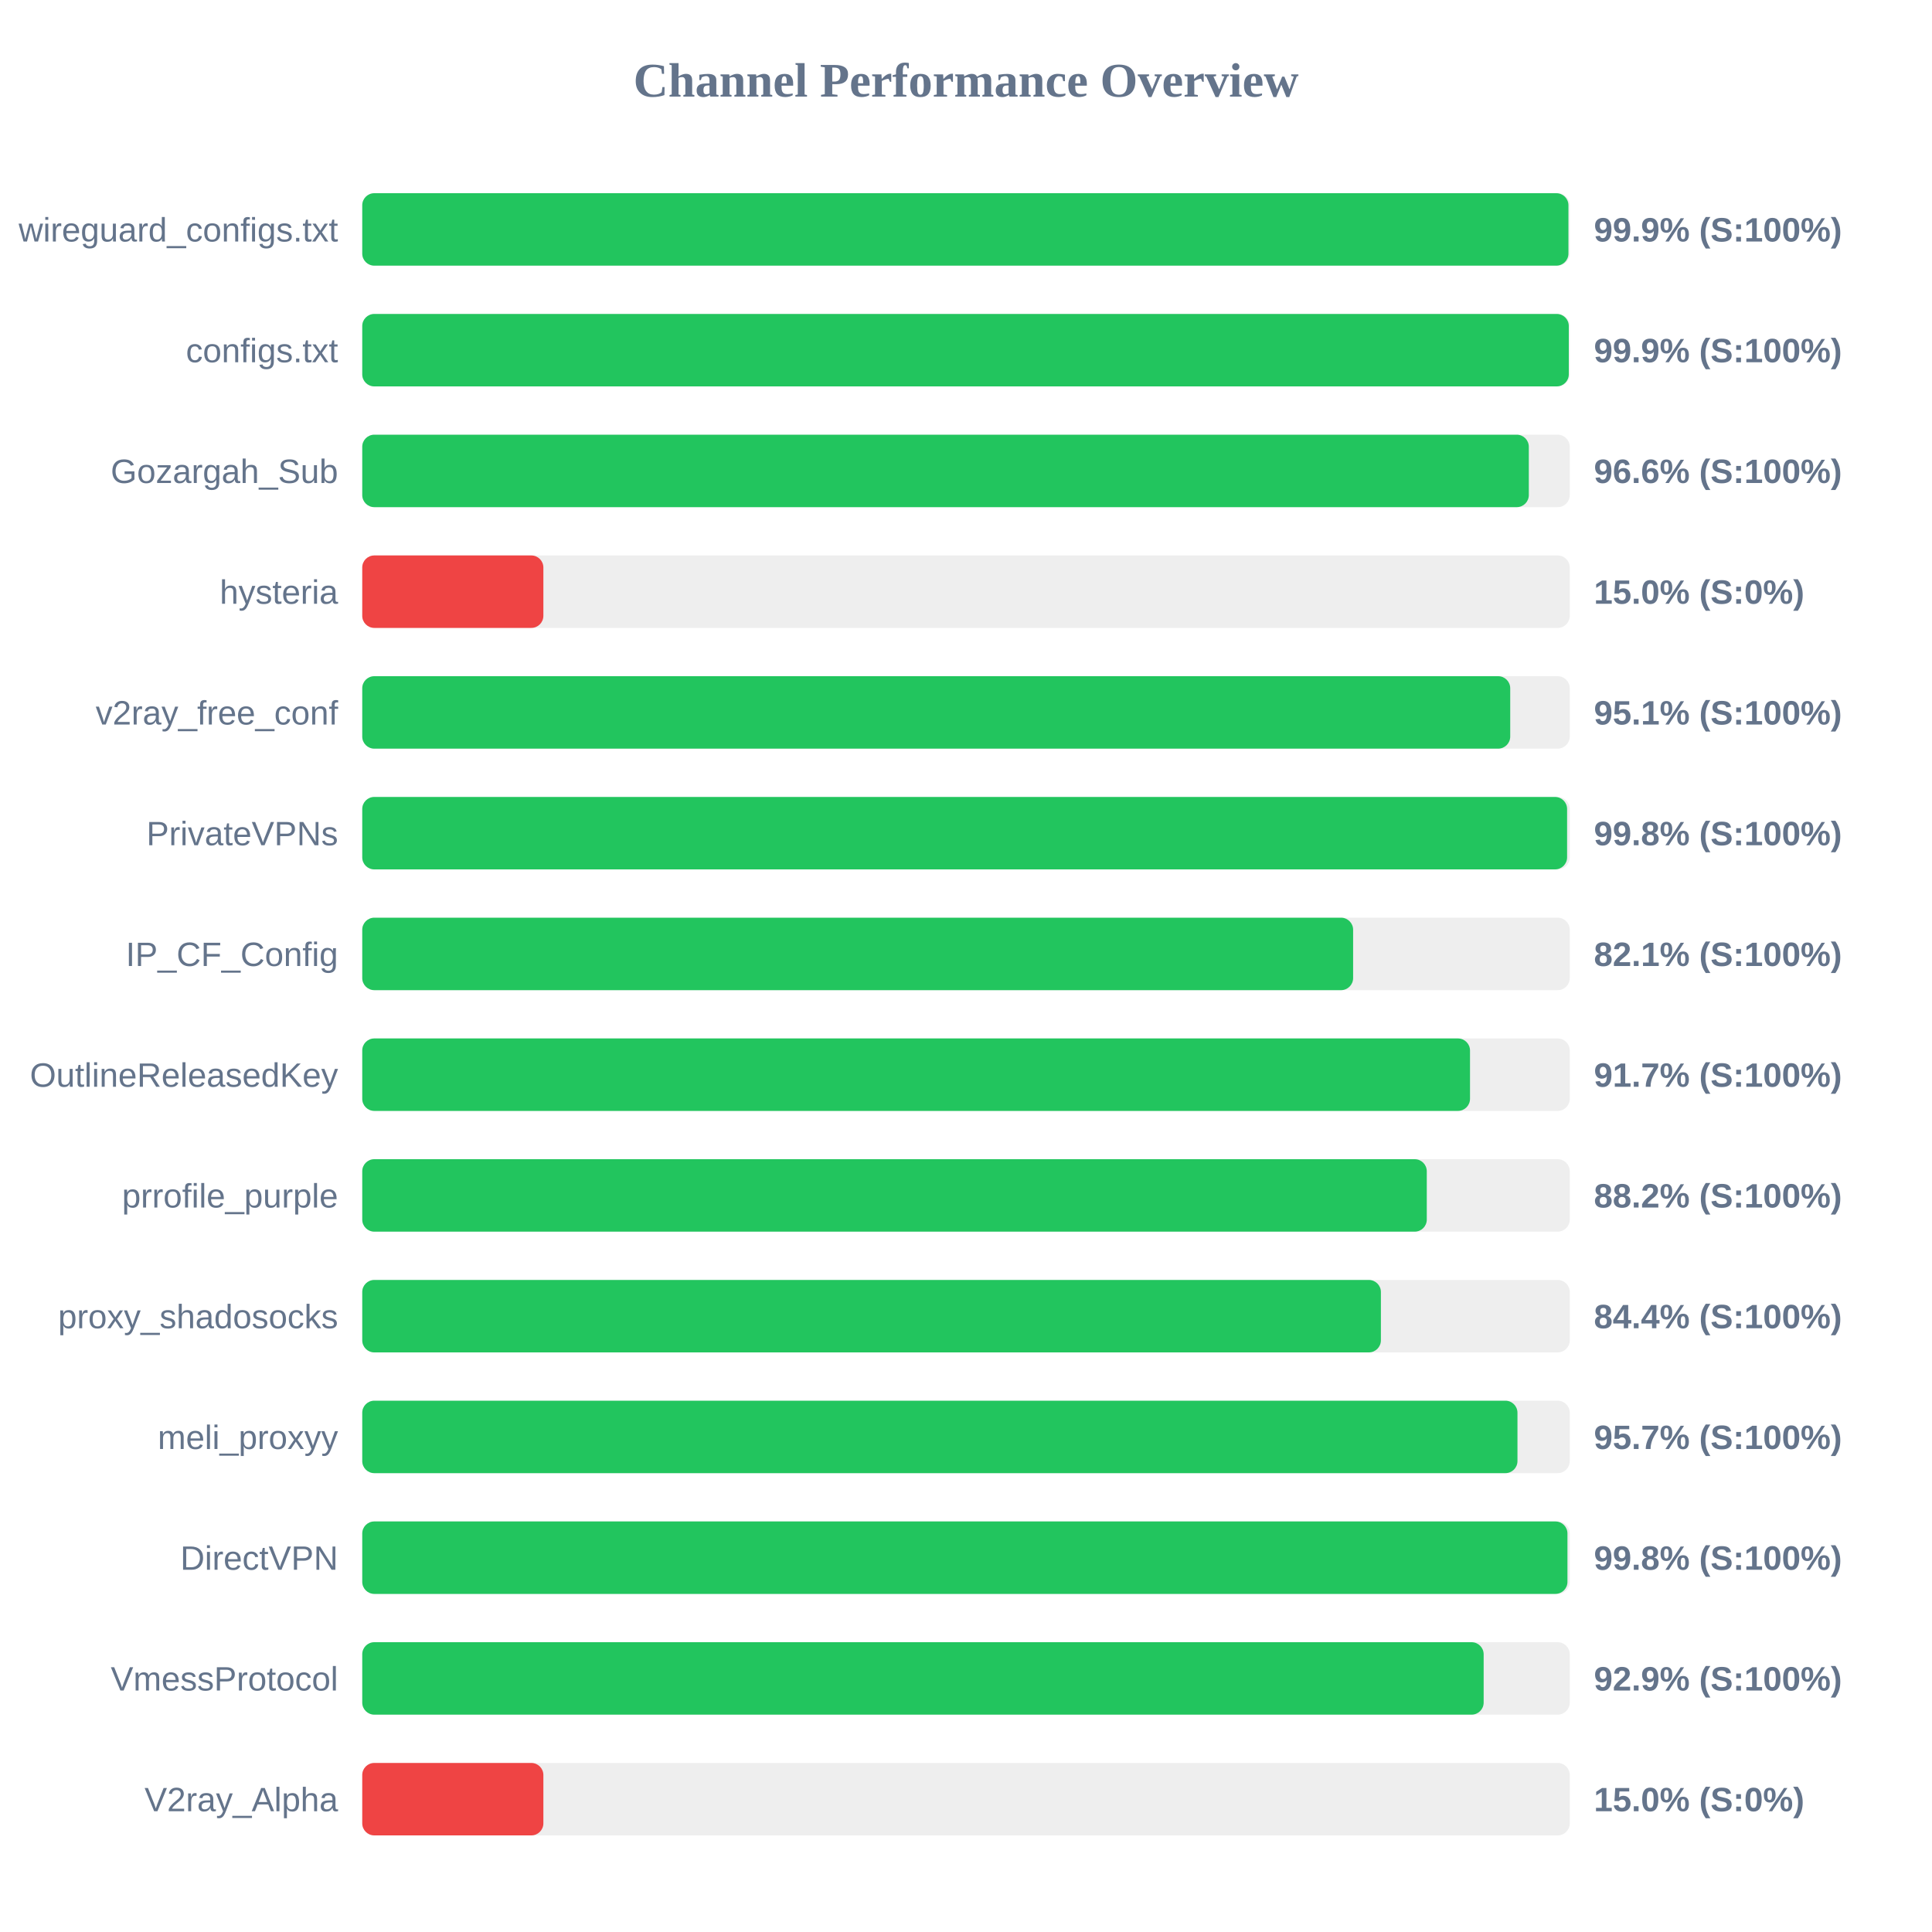
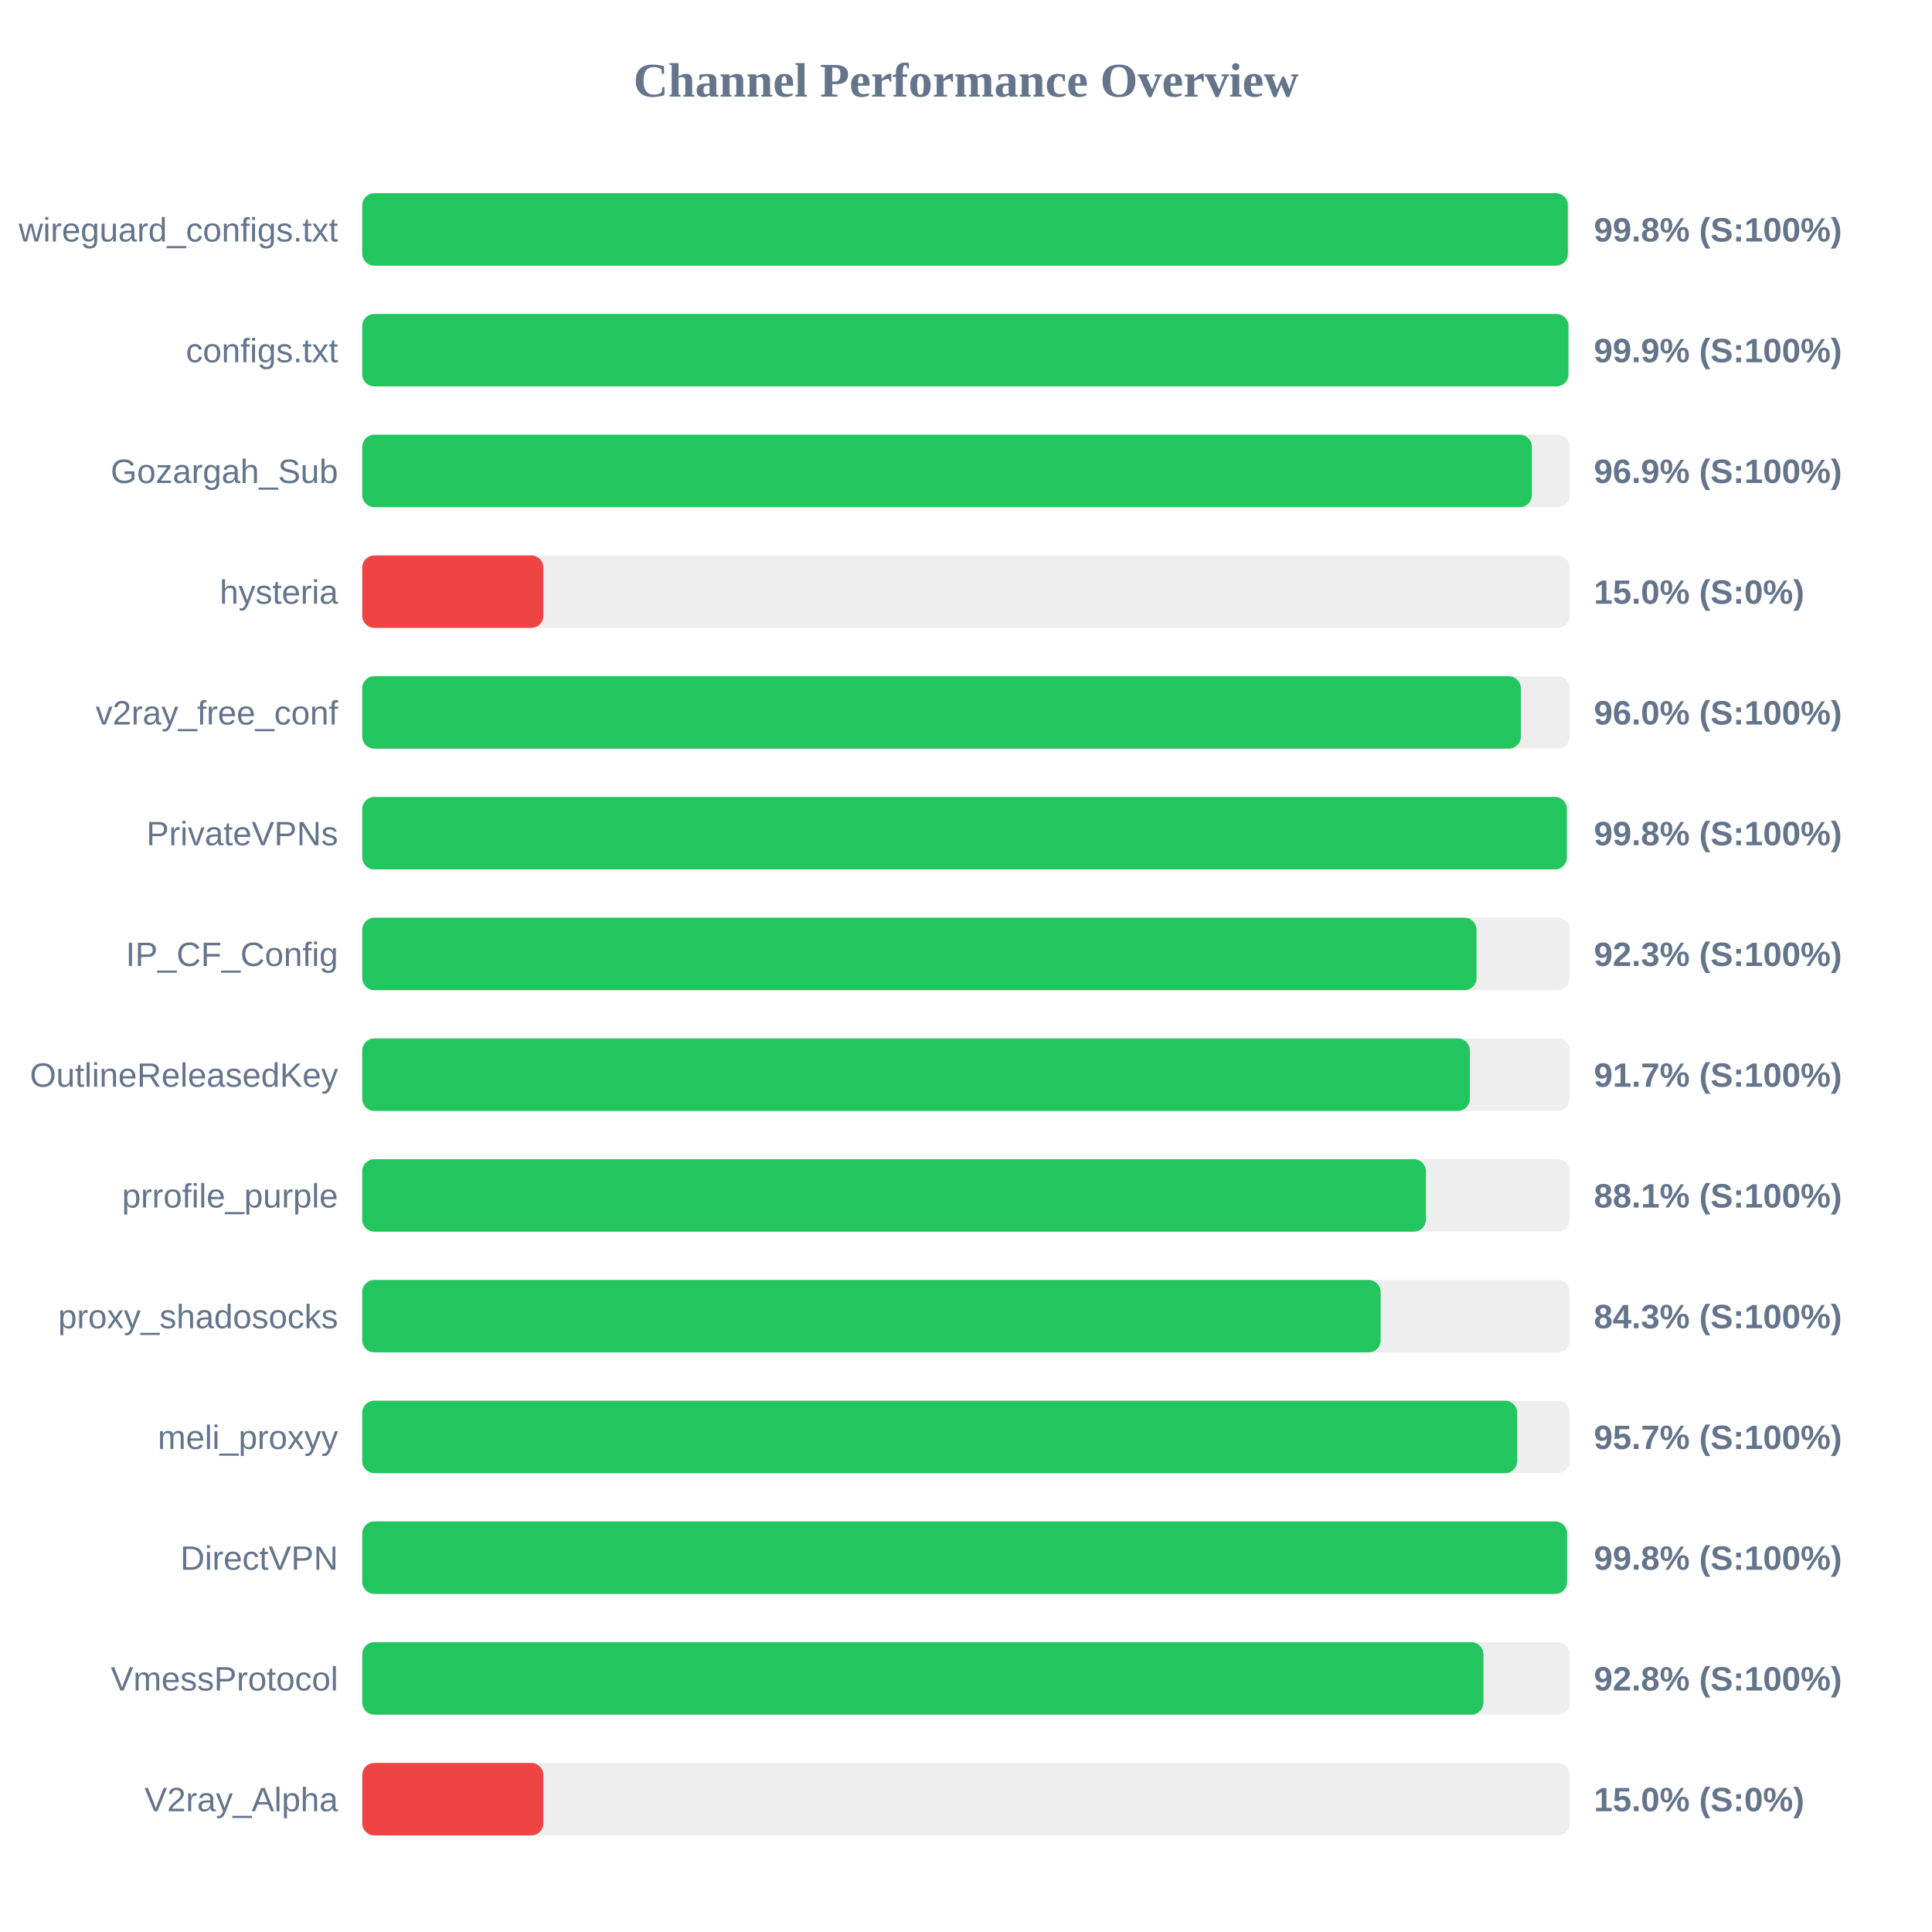
<svg xmlns="http://www.w3.org/2000/svg" width="800" height="800" version="1.1">
  <style>
        .row { font: 14px Arial; fill: #64748b; }
        .score { font: bold 14px Arial; fill: #64748b; }
    </style>
  <text x="400" y="40" text-anchor="middle" font-size="20px" font-weight="bold" fill="#64748b">Channel Performance Overview</text>
  <rect x="150" y="80" width="500" height="30" fill="#eee" rx="5" />
-   <rect x="150" y="80" width="499.45" height="30" fill="#22c55e" rx="5" />
+   <rect x="150" y="80" width="499.2" height="30" fill="#22c55e" rx="5" />
  <text x="140" y="100" text-anchor="end" class="row">wireguard_configs.txt</text>
-   <text x="660" y="100" text-anchor="start" class="score">99.9% (S:100%)</text>
+   <text x="660" y="100" text-anchor="start" class="score">99.8% (S:100%)</text>
  <rect x="150" y="130" width="500" height="30" fill="#eee" rx="5" />
-   <rect x="150" y="130" width="499.6" height="30" fill="#22c55e" rx="5" />
+   <rect x="150" y="130" width="499.45" height="30" fill="#22c55e" rx="5" />
  <text x="140" y="150" text-anchor="end" class="row">configs.txt</text>
  <text x="660" y="150" text-anchor="start" class="score">99.9% (S:100%)</text>
  <rect x="150" y="180" width="500" height="30" fill="#eee" rx="5" />
-   <rect x="150" y="180" width="483.05" height="30" fill="#22c55e" rx="5" />
+   <rect x="150" y="180" width="484.3" height="30" fill="#22c55e" rx="5" />
  <text x="140" y="200" text-anchor="end" class="row">Gozargah_Sub</text>
-   <text x="660" y="200" text-anchor="start" class="score">96.6% (S:100%)</text>
+   <text x="660" y="200" text-anchor="start" class="score">96.9% (S:100%)</text>
  <rect x="150" y="230" width="500" height="30" fill="#eee" rx="5" />
  <rect x="150" y="230" width="75.0" height="30" fill="#ef4444" rx="5" />
  <text x="140" y="250" text-anchor="end" class="row">hysteria</text>
  <text x="660" y="250" text-anchor="start" class="score">15.0% (S:0%)</text>
  <rect x="150" y="280" width="500" height="30" fill="#eee" rx="5" />
-   <rect x="150" y="280" width="475.35" height="30" fill="#22c55e" rx="5" />
+   <rect x="150" y="280" width="479.75" height="30" fill="#22c55e" rx="5" />
  <text x="140" y="300" text-anchor="end" class="row">v2ray_free_conf</text>
-   <text x="660" y="300" text-anchor="start" class="score">95.1% (S:100%)</text>
+   <text x="660" y="300" text-anchor="start" class="score">96.0% (S:100%)</text>
  <rect x="150" y="330" width="500" height="30" fill="#eee" rx="5" />
-   <rect x="150" y="330" width="498.9" height="30" fill="#22c55e" rx="5" />
+   <rect x="150" y="330" width="498.8" height="30" fill="#22c55e" rx="5" />
  <text x="140" y="350" text-anchor="end" class="row">PrivateVPNs</text>
  <text x="660" y="350" text-anchor="start" class="score">99.8% (S:100%)</text>
  <rect x="150" y="380" width="500" height="30" fill="#eee" rx="5" />
-   <rect x="150" y="380" width="410.3" height="30" fill="#22c55e" rx="5" />
+   <rect x="150" y="380" width="461.4" height="30" fill="#22c55e" rx="5" />
  <text x="140" y="400" text-anchor="end" class="row">IP_CF_Config</text>
-   <text x="660" y="400" text-anchor="start" class="score">82.1% (S:100%)</text>
+   <text x="660" y="400" text-anchor="start" class="score">92.3% (S:100%)</text>
  <rect x="150" y="430" width="500" height="30" fill="#eee" rx="5" />
-   <rect x="150" y="430" width="458.7" height="30" fill="#22c55e" rx="5" />
+   <rect x="150" y="430" width="458.65" height="30" fill="#22c55e" rx="5" />
  <text x="140" y="450" text-anchor="end" class="row">OutlineReleasedKey</text>
  <text x="660" y="450" text-anchor="start" class="score">91.7% (S:100%)</text>
  <rect x="150" y="480" width="500" height="30" fill="#eee" rx="5" />
-   <rect x="150" y="480" width="440.8" height="30" fill="#22c55e" rx="5" />
+   <rect x="150" y="480" width="440.45" height="30" fill="#22c55e" rx="5" />
  <text x="140" y="500" text-anchor="end" class="row">prrofile_purple</text>
-   <text x="660" y="500" text-anchor="start" class="score">88.2% (S:100%)</text>
+   <text x="660" y="500" text-anchor="start" class="score">88.1% (S:100%)</text>
  <rect x="150" y="530" width="500" height="30" fill="#eee" rx="5" />
-   <rect x="150" y="530" width="421.8" height="30" fill="#22c55e" rx="5" />
+   <rect x="150" y="530" width="421.7" height="30" fill="#22c55e" rx="5" />
  <text x="140" y="550" text-anchor="end" class="row">proxy_shadosocks</text>
-   <text x="660" y="550" text-anchor="start" class="score">84.4% (S:100%)</text>
+   <text x="660" y="550" text-anchor="start" class="score">84.3% (S:100%)</text>
  <rect x="150" y="580" width="500" height="30" fill="#eee" rx="5" />
-   <rect x="150" y="580" width="478.35" height="30" fill="#22c55e" rx="5" />
+   <rect x="150" y="580" width="478.25" height="30" fill="#22c55e" rx="5" />
  <text x="140" y="600" text-anchor="end" class="row">meli_proxyy</text>
  <text x="660" y="600" text-anchor="start" class="score">95.7% (S:100%)</text>
  <rect x="150" y="630" width="500" height="30" fill="#eee" rx="5" />
-   <rect x="150" y="630" width="499.05" height="30" fill="#22c55e" rx="5" />
+   <rect x="150" y="630" width="498.9" height="30" fill="#22c55e" rx="5" />
  <text x="140" y="650" text-anchor="end" class="row">DirectVPN</text>
  <text x="660" y="650" text-anchor="start" class="score">99.8% (S:100%)</text>
  <rect x="150" y="680" width="500" height="30" fill="#eee" rx="5" />
-   <rect x="150" y="680" width="464.35" height="30" fill="#22c55e" rx="5" />
+   <rect x="150" y="680" width="464.25" height="30" fill="#22c55e" rx="5" />
  <text x="140" y="700" text-anchor="end" class="row">VmessProtocol</text>
-   <text x="660" y="700" text-anchor="start" class="score">92.9% (S:100%)</text>
+   <text x="660" y="700" text-anchor="start" class="score">92.8% (S:100%)</text>
  <rect x="150" y="730" width="500" height="30" fill="#eee" rx="5" />
  <rect x="150" y="730" width="75.0" height="30" fill="#ef4444" rx="5" />
  <text x="140" y="750" text-anchor="end" class="row">V2ray_Alpha</text>
  <text x="660" y="750" text-anchor="start" class="score">15.0% (S:0%)</text>
</svg>
